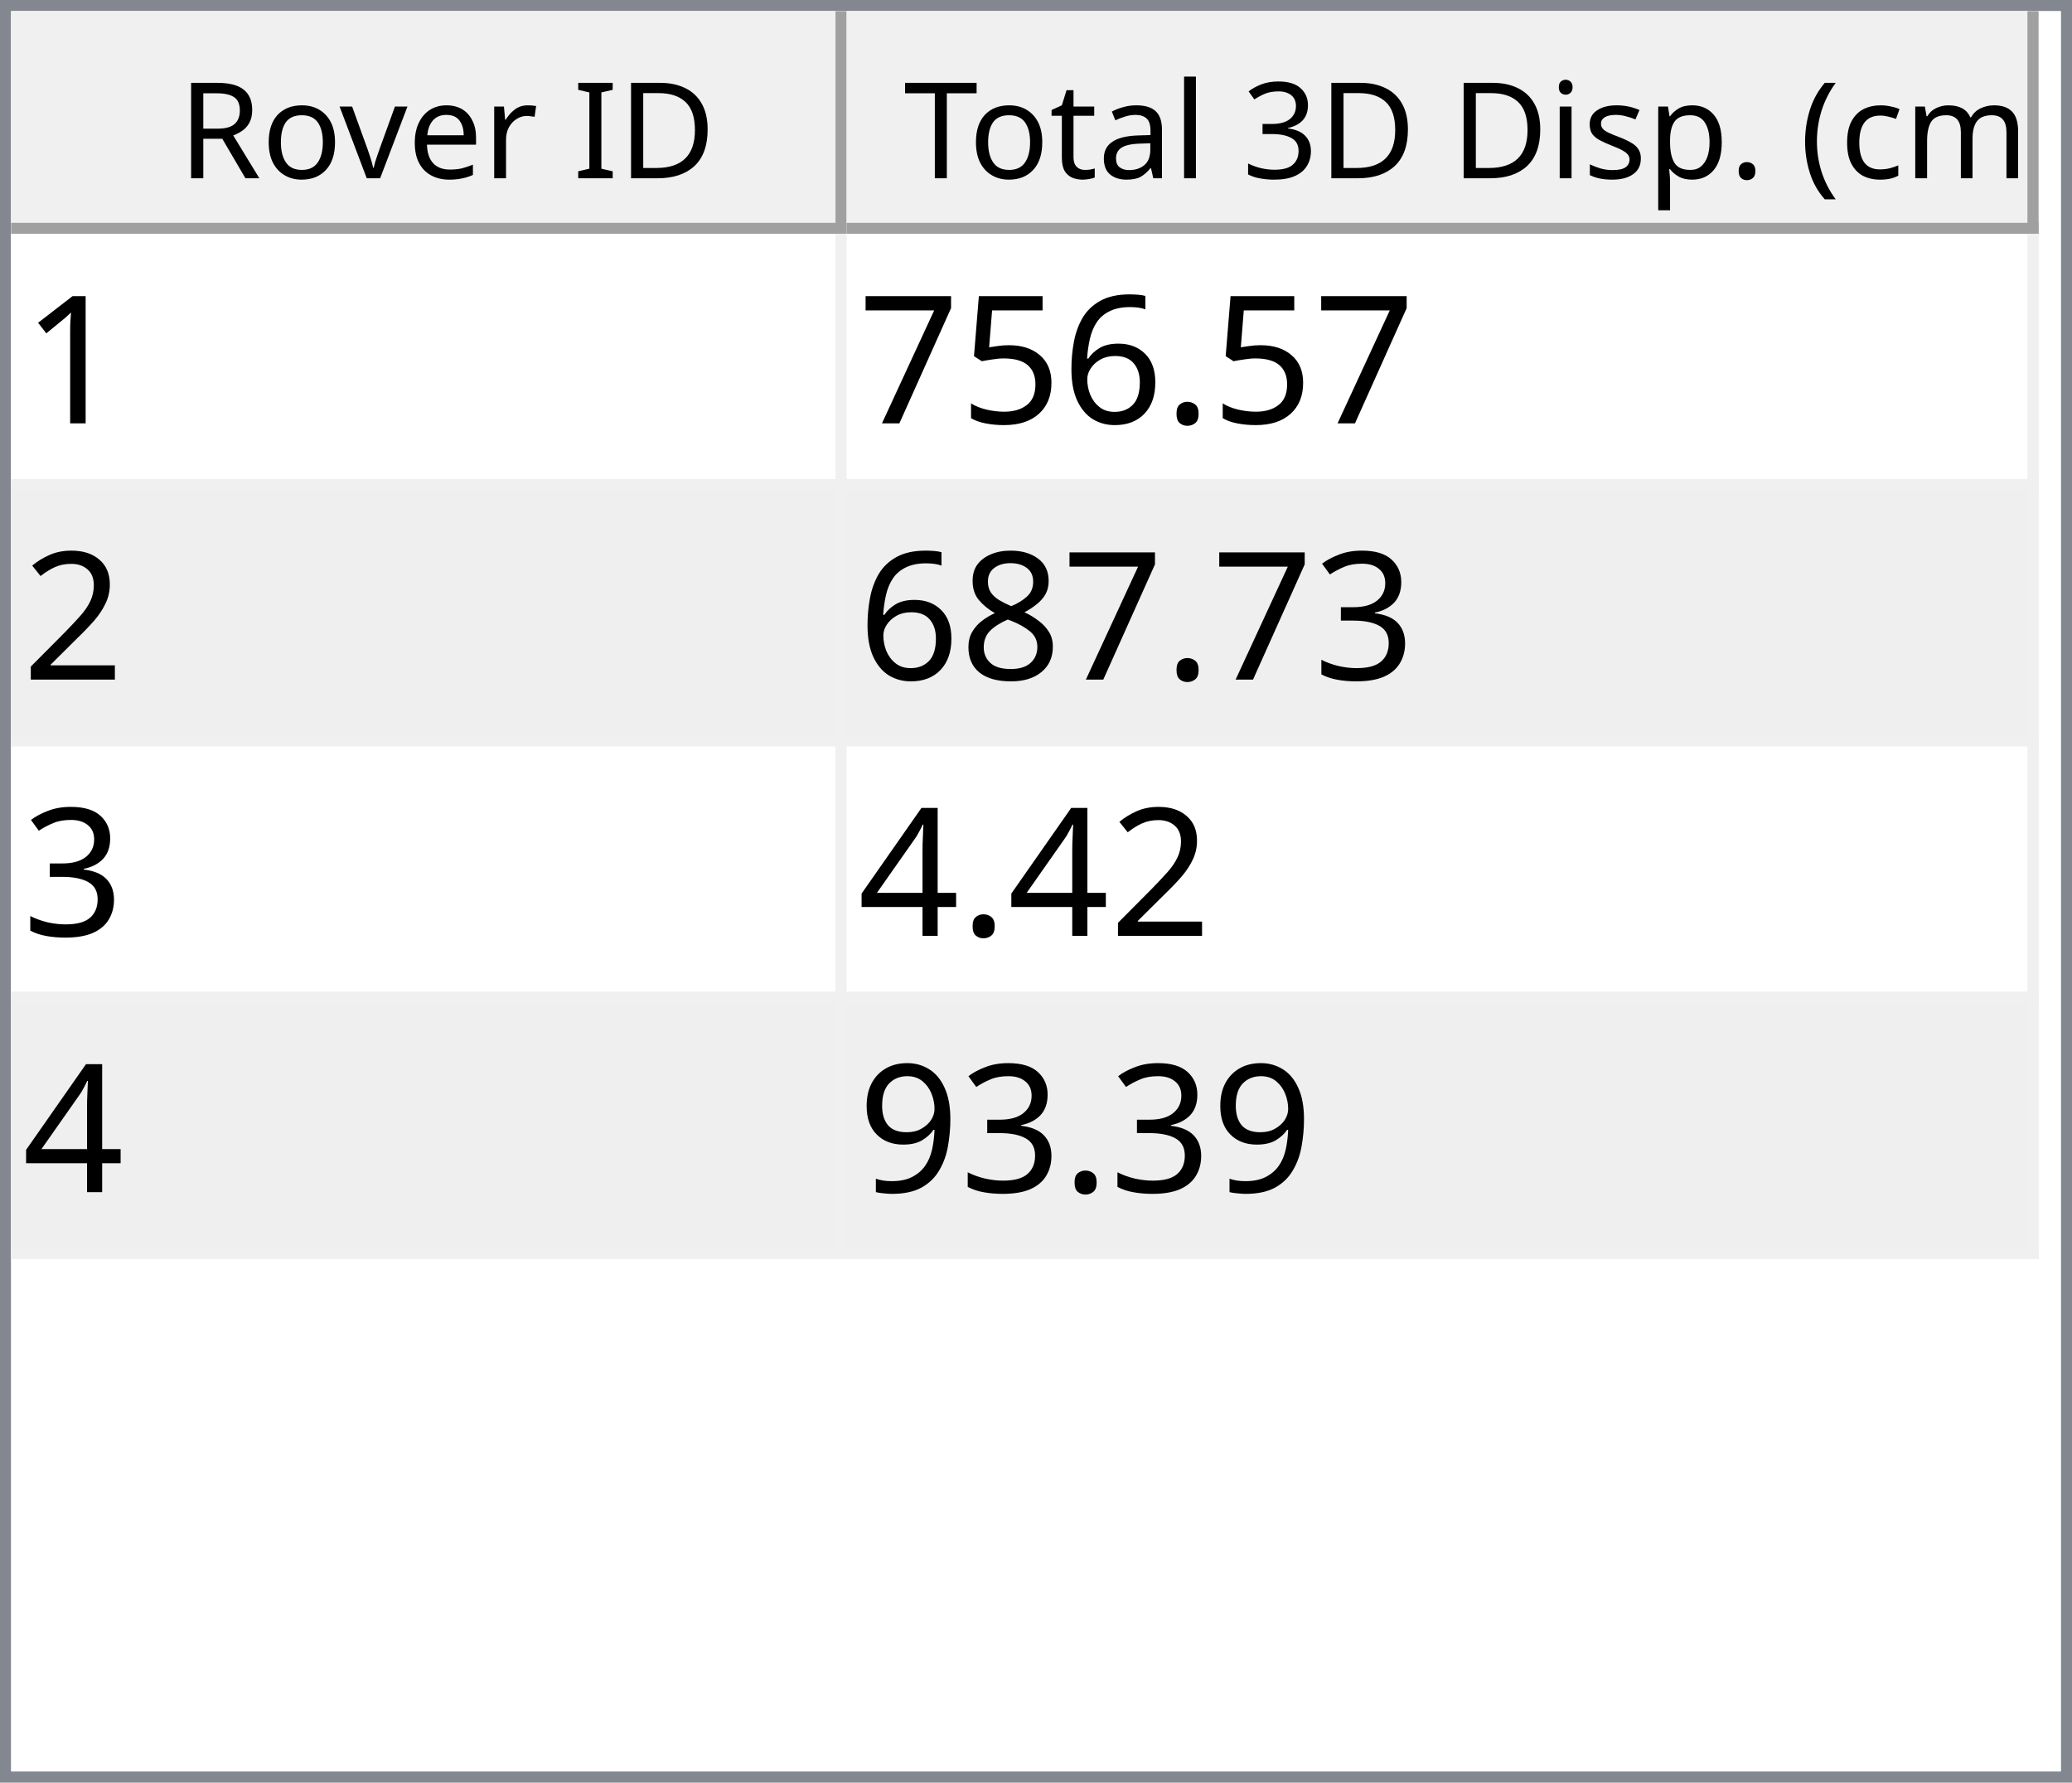
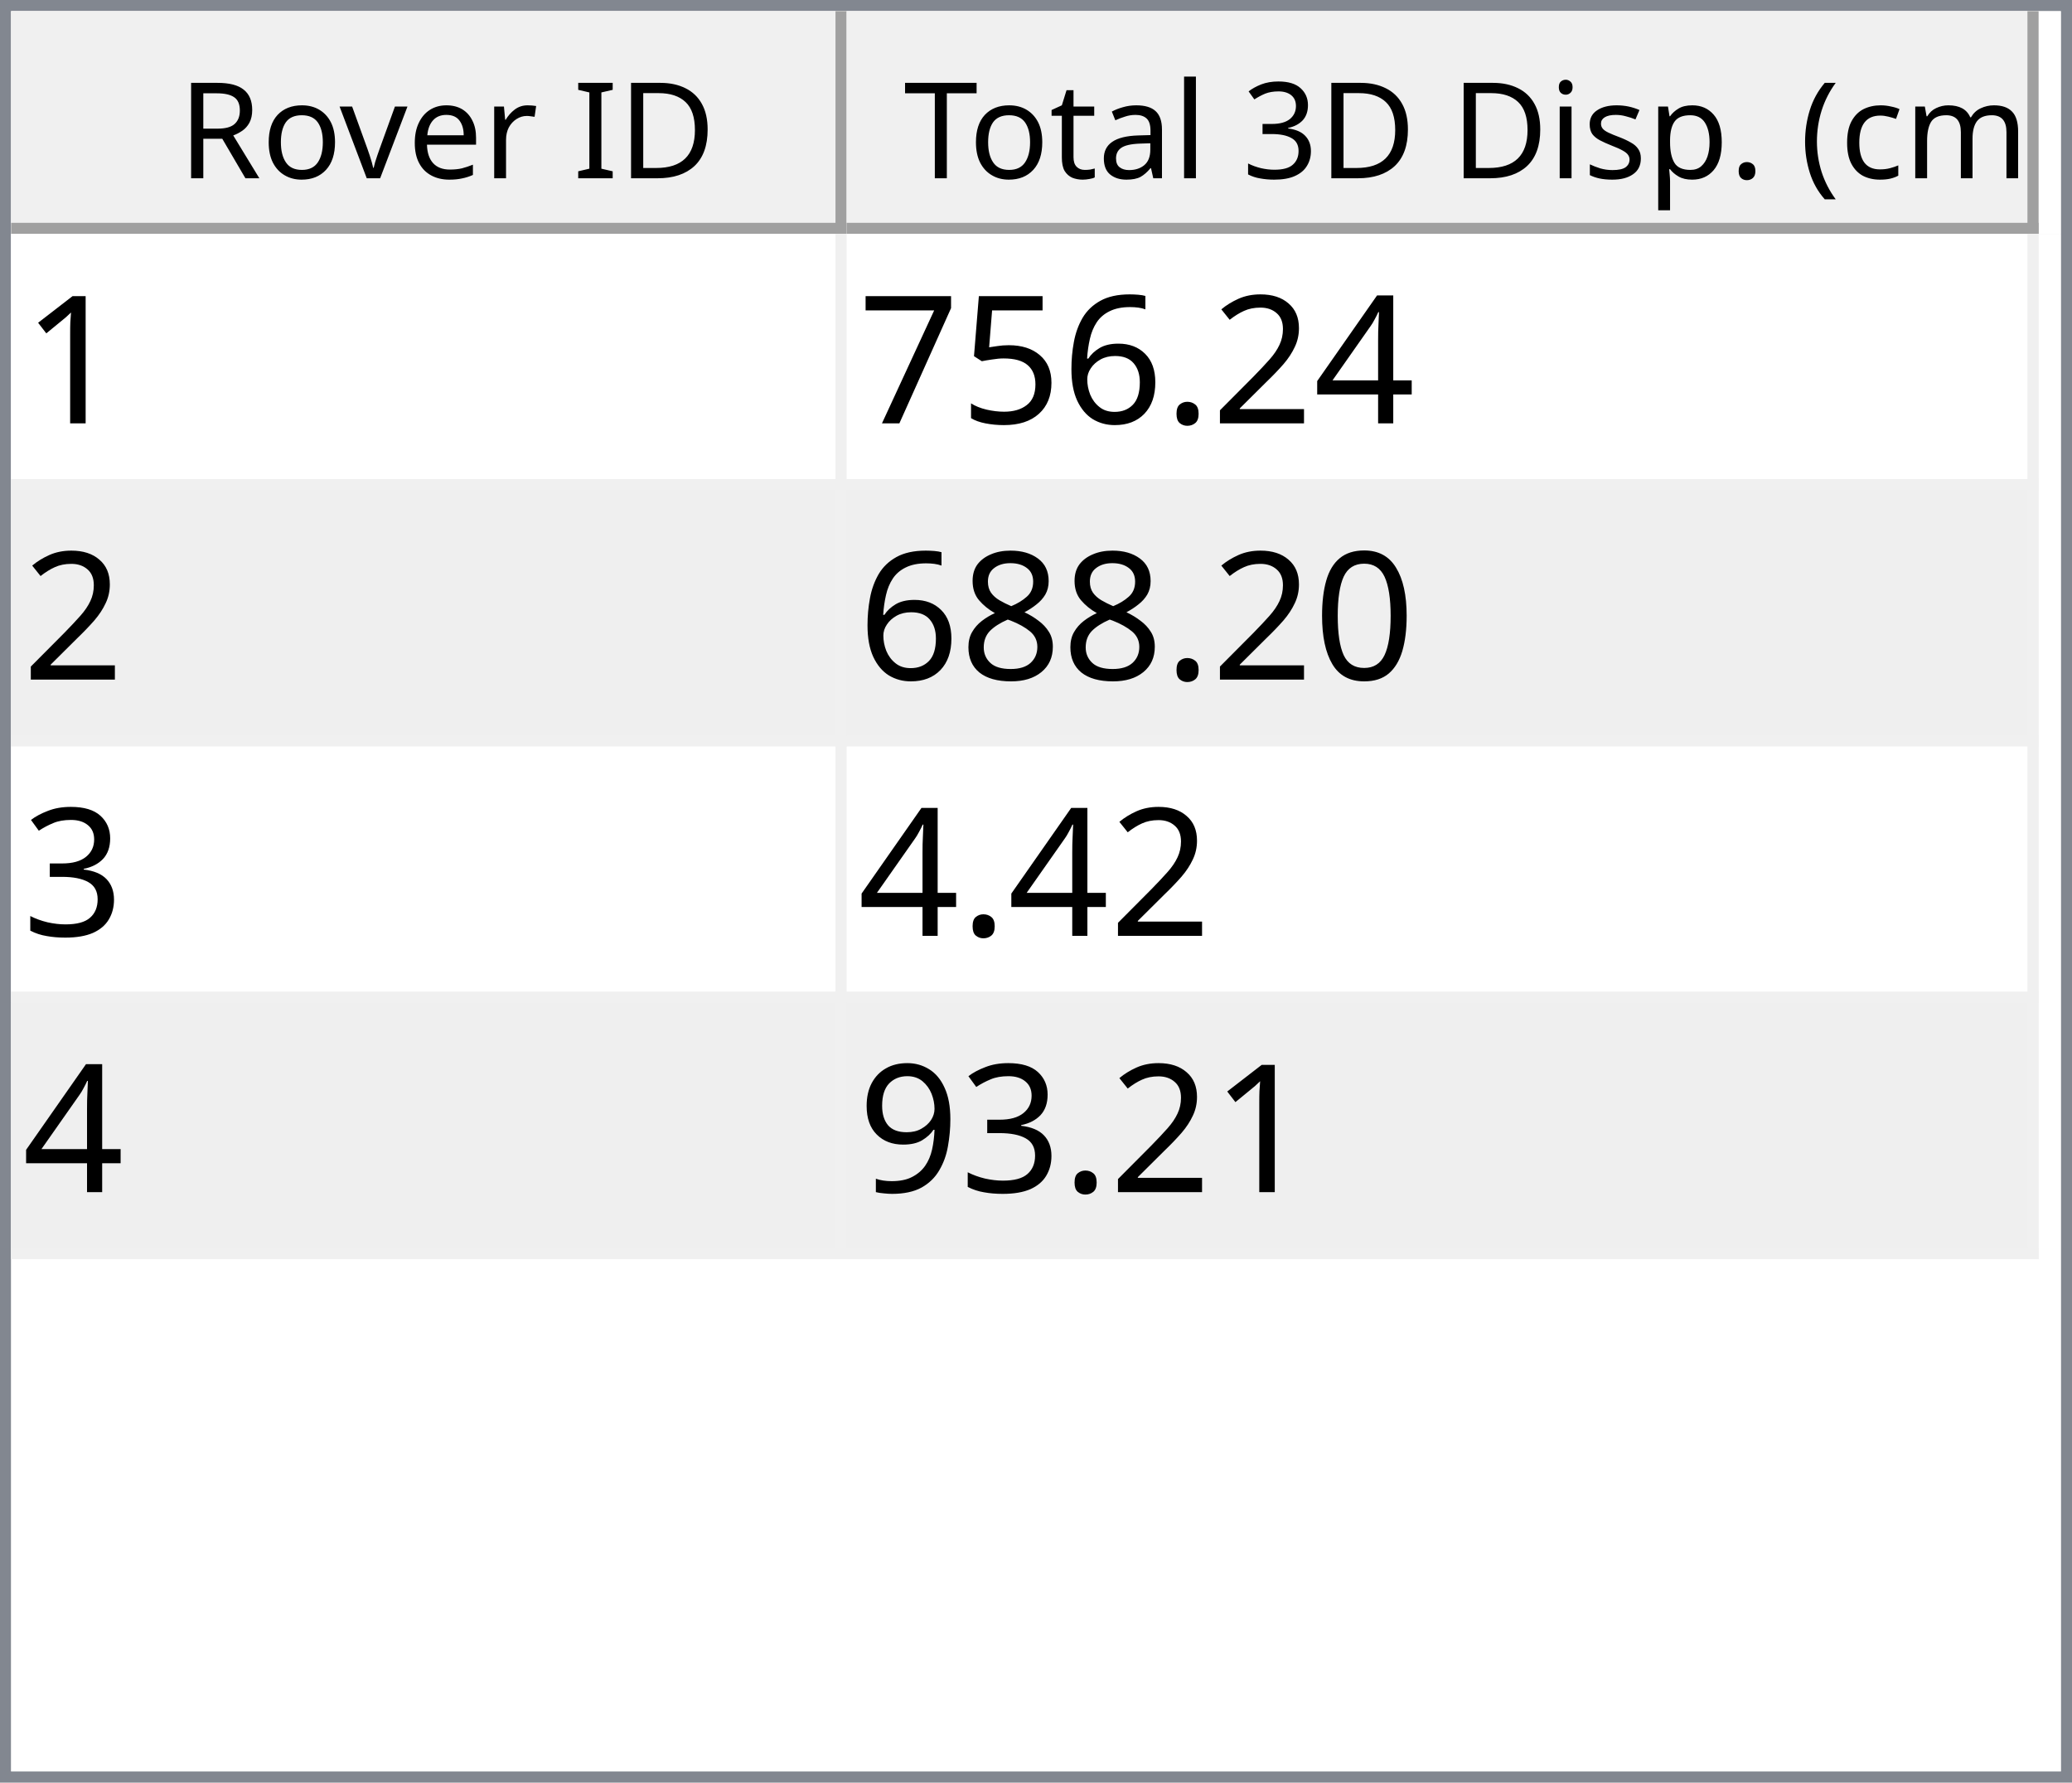
<svg xmlns="http://www.w3.org/2000/svg" style="fill-opacity:1; color-rendering:auto; color-interpolation:auto; text-rendering:auto; stroke:black; stroke-linecap:square; stroke-miterlimit:10; shape-rendering:auto; stroke-opacity:1; fill:black; stroke-dasharray:none; font-weight:normal; stroke-width:1; font-family:'Dialog'; font-style:normal; stroke-linejoin:miter; font-size:12px; stroke-dashoffset:0; image-rendering:auto;" width="186" height="160">
  <defs id="genericDefs" />
  <g>
    <defs id="defs1">
      <clipPath clipPathUnits="userSpaceOnUse" id="clipPath1">
        <path d="M0 0 L186 0 L186 160 L0 160 L0 0 Z" />
      </clipPath>
      <clipPath clipPathUnits="userSpaceOnUse" id="clipPath2">
        <path d="M0 0 L0 160 L186 160 L186 0 Z" />
      </clipPath>
      <clipPath clipPathUnits="userSpaceOnUse" id="clipPath3">
        <path d="M0 0 L0 20 L184 20 L184 0 Z" />
      </clipPath>
      <clipPath clipPathUnits="userSpaceOnUse" id="clipPath4">
        <path d="M0 0 L0 20 L75 20 L75 0 Z" />
      </clipPath>
      <clipPath clipPathUnits="userSpaceOnUse" id="clipPath5">
        <path d="M1 1 L1 19 L74 19 L74 1 Z" />
      </clipPath>
      <clipPath clipPathUnits="userSpaceOnUse" id="clipPath6">
        <path d="M0 0 L0 18 L73 18 L73 0 Z" />
      </clipPath>
      <clipPath clipPathUnits="userSpaceOnUse" id="clipPath7">
        <path d="M-0.5 -0.5 L-0.5 19.5 L74.5 19.5 L74.5 -0.5 Z" />
      </clipPath>
      <clipPath clipPathUnits="userSpaceOnUse" id="clipPath8">
        <path d="M0 0 L0 20 L107 20 L107 0 Z" />
      </clipPath>
      <clipPath clipPathUnits="userSpaceOnUse" id="clipPath9">
        <path d="M1 1 L1 19 L106 19 L106 1 Z" />
      </clipPath>
      <clipPath clipPathUnits="userSpaceOnUse" id="clipPath10">
        <path d="M0 0 L0 18 L105 18 L105 0 Z" />
      </clipPath>
      <clipPath clipPathUnits="userSpaceOnUse" id="clipPath11">
        <path d="M-0.5 -0.5 L-0.5 19.5 L106.5 19.5 L106.5 -0.5 Z" />
      </clipPath>
      <clipPath clipPathUnits="userSpaceOnUse" id="clipPath12">
        <path d="M0 0 L0 138 L184 138 L184 0 Z" />
      </clipPath>
      <clipPath clipPathUnits="userSpaceOnUse" id="clipPath13">
        <path d="M0 0 L0 92 L182 92 L182 0 Z" />
      </clipPath>
      <clipPath clipPathUnits="userSpaceOnUse" id="clipPath14">
        <path d="M-0.5 -0.5 L-0.5 91.5 L181.5 91.5 L181.5 -0.5 Z" />
      </clipPath>
      <clipPath clipPathUnits="userSpaceOnUse" id="clipPath15">
        <path d="M0 0 L0 22 L74 22 L74 0 Z" />
      </clipPath>
      <clipPath clipPathUnits="userSpaceOnUse" id="clipPath16">
        <path d="M0 0 L0 22 L106 22 L106 0 Z" />
      </clipPath>
      <font horiz-adv-x="64.551" id="font1">
        <font-face ascent="107.91" descent="25.098" units-per-em="100" style="font-style:normal; font-family:Segoe UI; font-weight:normal;" />
        <missing-glyph horiz-adv-x="64.551" d="M8.109 0 L8.109 68.266 L56.453 68.266 L56.453 0 L8.109 0 ZM15.328 7.234 L49.219 7.234 L49.219 61.031 L15.328 61.031 L15.328 7.234 Z" />
        <glyph unicode="D" horiz-adv-x="70.117" d="M9.188 0 L9.188 70.016 L28.516 70.016 Q65.531 70.016 65.531 35.891 Q65.531 19.672 55.25 9.836 Q44.969 0 27.734 0 L9.188 0 ZM17.391 62.594 L17.391 7.422 L27.828 7.422 Q41.609 7.422 49.273 14.797 Q56.938 22.172 56.938 35.688 Q56.938 62.594 28.328 62.594 L17.391 62.594 Z" />
        <glyph unicode="I" horiz-adv-x="26.611" d="M17.391 0 L9.188 0 L9.188 70.016 L17.391 70.016 L17.391 0 Z" />
        <glyph unicode=" " horiz-adv-x="27.393" d="" />
        <glyph unicode="r" horiz-adv-x="34.766" d="M34.188 41.891 Q32.078 43.5 28.125 43.5 Q23 43.5 19.555 38.672 Q16.109 33.844 16.109 25.484 L16.109 0 L8.109 0 L8.109 50 L16.109 50 L16.109 39.703 L16.312 39.703 Q18.016 44.969 21.531 47.922 Q25.047 50.875 29.391 50.875 Q32.516 50.875 34.188 50.203 L34.188 41.891 Z" />
        <glyph unicode="e" horiz-adv-x="52.295" d="M48.297 23 L12.984 23 Q13.188 14.656 17.484 10.109 Q21.781 5.562 29.297 5.562 Q37.75 5.562 44.828 11.141 L44.828 3.609 Q38.234 -1.172 27.391 -1.172 Q16.797 -1.172 10.742 5.641 Q4.688 12.453 4.688 24.812 Q4.688 36.469 11.305 43.82 Q17.922 51.172 27.734 51.172 Q37.547 51.172 42.922 44.828 Q48.297 38.484 48.297 27.203 L48.297 23 ZM40.094 29.781 Q40.047 36.719 36.75 40.578 Q33.453 44.438 27.594 44.438 Q21.922 44.438 17.969 40.383 Q14.016 36.328 13.094 29.781 L40.094 29.781 Z" />
        <glyph unicode="v" horiz-adv-x="47.9" d="M47.406 50 L27.484 0 L19.625 0 L0.688 50 L9.469 50 L22.172 13.672 Q23.578 9.672 23.922 6.688 L24.125 6.688 Q24.609 10.453 25.688 13.484 L38.969 50 L47.406 50 Z" />
        <glyph unicode="o" horiz-adv-x="58.594" d="M29 -1.172 Q17.922 -1.172 11.305 5.836 Q4.688 12.844 4.688 24.422 Q4.688 37.016 11.57 44.094 Q18.453 51.172 30.172 51.172 Q41.359 51.172 47.633 44.289 Q53.906 37.406 53.906 25.203 Q53.906 13.234 47.141 6.031 Q40.375 -1.172 29 -1.172 ZM29.594 44.438 Q21.875 44.438 17.383 39.188 Q12.891 33.938 12.891 24.703 Q12.891 15.828 17.43 10.695 Q21.969 5.562 29.594 5.562 Q37.359 5.562 41.531 10.594 Q45.703 15.625 45.703 24.906 Q45.703 34.281 41.531 39.359 Q37.359 44.438 29.594 44.438 Z" />
        <glyph unicode="R" horiz-adv-x="59.814" d="M59.375 0 L49.609 0 L37.891 19.625 Q36.281 22.359 34.766 24.289 Q33.25 26.219 31.664 27.438 Q30.078 28.656 28.25 29.219 Q26.422 29.781 24.125 29.781 L17.391 29.781 L17.391 0 L9.188 0 L9.188 70.016 L30.078 70.016 Q34.672 70.016 38.555 68.867 Q42.438 67.719 45.289 65.375 Q48.141 63.031 49.758 59.547 Q51.375 56.062 51.375 51.375 Q51.375 47.703 50.273 44.656 Q49.172 41.609 47.148 39.211 Q45.125 36.812 42.266 35.133 Q39.406 33.453 35.844 32.516 L35.844 32.328 Q37.594 31.547 38.891 30.547 Q40.188 29.547 41.359 28.18 Q42.531 26.812 43.68 25.078 Q44.828 23.344 46.234 21.047 L59.375 0 ZM17.391 62.594 L17.391 37.203 L28.516 37.203 Q31.594 37.203 34.203 38.133 Q36.812 39.062 38.719 40.797 Q40.625 42.531 41.703 45.047 Q42.781 47.562 42.781 50.688 Q42.781 56.297 39.141 59.445 Q35.5 62.594 28.609 62.594 L17.391 62.594 Z" />
        <glyph unicode=")" horiz-adv-x="30.176" d="M8.297 -15.922 L1.172 -15.922 Q16.406 2.344 16.406 26.812 Q16.406 51.469 1.078 70.016 L8.297 70.016 Q23.531 52.156 23.531 26.703 Q23.531 1.375 8.297 -15.922 Z" />
        <glyph unicode="m" horiz-adv-x="86.133" d="M79.109 0 L71.094 0 L71.094 28.719 Q71.094 37.016 68.531 40.727 Q65.969 44.438 59.906 44.438 Q54.781 44.438 51.195 39.75 Q47.609 35.062 47.609 28.516 L47.609 0 L39.594 0 L39.594 29.688 Q39.594 44.438 28.219 44.438 Q22.953 44.438 19.531 40.016 Q16.109 35.594 16.109 28.516 L16.109 0 L8.109 0 L8.109 50 L16.109 50 L16.109 42.094 L16.312 42.094 Q21.625 51.172 31.844 51.172 Q36.969 51.172 40.773 48.312 Q44.578 45.453 46 40.828 Q51.562 51.172 62.594 51.172 Q79.109 51.172 79.109 30.812 L79.109 0 Z" />
        <glyph unicode="c" horiz-adv-x="46.191" d="M42.188 2.297 Q36.422 -1.172 28.516 -1.172 Q17.828 -1.172 11.258 5.789 Q4.688 12.75 4.688 23.828 Q4.688 36.188 11.766 43.68 Q18.844 51.172 30.672 51.172 Q37.25 51.172 42.281 48.734 L42.281 40.531 Q36.719 44.438 30.375 44.438 Q22.703 44.438 17.797 38.945 Q12.891 33.453 12.891 24.516 Q12.891 15.719 17.508 10.641 Q22.125 5.562 29.891 5.562 Q36.422 5.562 42.188 9.906 L42.188 2.297 Z" />
        <glyph unicode="(" horiz-adv-x="30.176" d="M29.109 -15.922 L21.969 -15.922 Q6.844 1.375 6.844 26.703 Q6.844 52.156 21.969 70.016 L29.203 70.016 Q13.875 51.469 13.875 26.812 Q13.875 2.344 29.109 -15.922 Z" />
        <glyph unicode="." horiz-adv-x="21.68" d="M10.891 -1.078 Q8.641 -1.078 7.055 0.539 Q5.469 2.156 5.469 4.391 Q5.469 6.641 7.055 8.273 Q8.641 9.906 10.891 9.906 Q13.188 9.906 14.797 8.273 Q16.406 6.641 16.406 4.391 Q16.406 2.156 14.797 0.539 Q13.188 -1.078 10.891 -1.078 Z" />
        <glyph unicode="p" horiz-adv-x="58.789" d="M16.312 7.234 L16.109 7.234 L16.109 -23 L8.109 -23 L8.109 50 L16.109 50 L16.109 41.219 L16.312 41.219 Q22.219 51.172 33.594 51.172 Q43.266 51.172 48.688 44.461 Q54.109 37.75 54.109 26.469 Q54.109 13.922 48 6.375 Q41.891 -1.172 31.297 -1.172 Q21.578 -1.172 16.312 7.234 ZM16.109 27.391 L16.109 20.406 Q16.109 14.203 20.141 9.883 Q24.172 5.562 30.375 5.562 Q37.641 5.562 41.773 11.133 Q45.906 16.703 45.906 26.609 Q45.906 34.969 42.047 39.703 Q38.188 44.438 31.594 44.438 Q24.609 44.438 20.359 39.578 Q16.109 34.719 16.109 27.391 Z" />
        <glyph unicode="s" horiz-adv-x="42.432" d="M5.078 1.812 L5.078 10.406 Q11.625 5.562 19.484 5.562 Q30.031 5.562 30.031 12.594 Q30.031 14.594 29.125 15.992 Q28.219 17.391 26.68 18.461 Q25.141 19.531 23.07 20.383 Q21 21.234 18.609 22.172 Q15.281 23.484 12.766 24.828 Q10.25 26.172 8.57 27.859 Q6.891 29.547 6.031 31.695 Q5.172 33.844 5.172 36.719 Q5.172 40.234 6.789 42.945 Q8.406 45.656 11.086 47.484 Q13.766 49.312 17.211 50.242 Q20.656 51.172 24.312 51.172 Q30.812 51.172 35.938 48.922 L35.938 40.828 Q30.422 44.438 23.25 44.438 Q21 44.438 19.195 43.922 Q17.391 43.406 16.094 42.477 Q14.797 41.547 14.086 40.258 Q13.375 38.969 13.375 37.406 Q13.375 35.453 14.086 34.133 Q14.797 32.812 16.164 31.789 Q17.531 30.766 19.484 29.938 Q21.438 29.109 23.922 28.125 Q27.25 26.859 29.883 25.516 Q32.516 24.172 34.375 22.484 Q36.234 20.797 37.234 18.602 Q38.234 16.406 38.234 13.375 Q38.234 9.672 36.602 6.938 Q34.969 4.203 32.234 2.398 Q29.5 0.594 25.93 -0.289 Q22.359 -1.172 18.453 -1.172 Q10.75 -1.172 5.078 1.812 Z" />
        <glyph unicode="i" horiz-adv-x="24.219" d="M12.203 62.703 Q10.062 62.703 8.547 64.164 Q7.031 65.625 7.031 67.875 Q7.031 70.125 8.547 71.609 Q10.062 73.094 12.203 73.094 Q14.406 73.094 15.945 71.609 Q17.484 70.125 17.484 67.875 Q17.484 65.719 15.945 64.211 Q14.406 62.703 12.203 62.703 ZM16.109 0 L8.109 0 L8.109 50 L16.109 50 L16.109 0 Z" />
        <glyph unicode="3" horiz-adv-x="53.906" d="M46.531 19.828 Q46.531 15.094 44.75 11.211 Q42.969 7.328 39.719 4.57 Q36.469 1.812 31.93 0.297 Q27.391 -1.219 21.922 -1.219 Q11.922 -1.219 6 2.594 L6 11.188 Q13.094 5.609 22.219 5.609 Q25.875 5.609 28.828 6.539 Q31.781 7.469 33.906 9.227 Q36.031 10.984 37.18 13.477 Q38.328 15.969 38.328 19.094 Q38.328 32.812 18.797 32.812 L12.984 32.812 L12.984 39.594 L18.5 39.594 Q35.797 39.594 35.797 52.484 Q35.797 64.406 22.609 64.406 Q15.188 64.406 8.688 59.422 L8.688 67.188 Q15.375 71.188 24.609 71.188 Q29 71.188 32.57 69.969 Q36.141 68.75 38.68 66.555 Q41.219 64.359 42.609 61.281 Q44 58.203 44 54.5 Q44 40.672 30.031 36.719 L30.031 36.531 Q33.594 36.141 36.625 34.797 Q39.656 33.453 41.852 31.305 Q44.047 29.156 45.289 26.25 Q46.531 23.344 46.531 19.828 Z" />
        <glyph unicode="l" horiz-adv-x="24.219" d="M16.109 0 L8.109 0 L8.109 74.031 L16.109 74.031 L16.109 0 Z" />
        <glyph unicode="a" horiz-adv-x="50.879" d="M43.891 0 L35.891 0 L35.891 7.812 L35.688 7.812 Q30.469 -1.172 20.312 -1.172 Q12.844 -1.172 8.617 2.781 Q4.391 6.734 4.391 13.281 Q4.391 27.297 20.906 29.594 L35.891 31.688 Q35.891 44.438 25.594 44.438 Q16.547 44.438 9.281 38.281 L9.281 46.484 Q16.656 51.172 26.266 51.172 Q43.891 51.172 43.891 32.516 L43.891 0 ZM35.891 25.297 L23.828 23.641 Q18.266 22.859 15.43 20.875 Q12.594 18.891 12.594 13.875 Q12.594 10.203 15.211 7.883 Q17.828 5.562 22.172 5.562 Q28.125 5.562 32.008 9.742 Q35.891 13.922 35.891 20.312 L35.891 25.297 Z" />
        <glyph unicode="t" horiz-adv-x="33.887" d="M31.297 0.484 Q28.469 -1.078 23.828 -1.078 Q10.688 -1.078 10.688 13.578 L10.688 43.172 L2.094 43.172 L2.094 50 L10.688 50 L10.688 62.203 L18.703 64.797 L18.703 50 L31.297 50 L31.297 43.172 L18.703 43.172 L18.703 14.984 Q18.703 9.969 20.414 7.82 Q22.125 5.672 26.078 5.672 Q29.109 5.672 31.297 7.328 L31.297 0.484 Z" />
        <glyph unicode="T" horiz-adv-x="52.393" d="M50.594 62.594 L30.375 62.594 L30.375 0 L22.172 0 L22.172 62.594 L2 62.594 L2 70.016 L50.594 70.016 L50.594 62.594 Z" />
      </font>
      <font horiz-adv-x="75.0" id="font2">
        <font-face ascent="100.537" descent="21.973" units-per-em="100" style="font-style:normal; font-family:sans-serif; font-weight:normal;" />
        <missing-glyph horiz-adv-x="75.0" d="M12.5 0 L12.5 62.5 L62.5 62.5 L62.5 0 L12.5 0 ZM14.062 1.562 L60.938 1.562 L60.938 60.938 L14.062 60.938 L14.062 1.562 Z" />
        <glyph unicode="1" horiz-adv-x="55.615" d="M37.25 0 L28.469 0 L28.469 56 Q25.297 52.984 20.141 49.953 Q14.984 46.922 10.891 45.406 L10.891 53.906 Q18.266 57.375 23.781 62.305 Q29.297 67.234 31.594 71.875 L37.25 71.875 L37.25 0 Z" />
+         <glyph unicode="4" horiz-adv-x="55.615" d="M32.328 0 L32.328 17.141 L1.266 17.141 L1.266 25.203 L33.938 71.578 L41.109 71.578 L41.109 25.203 L50.781 25.203 L50.781 17.141 L41.109 17.141 L41.109 0 L32.328 0 ZM32.328 25.203 L32.328 57.469 L9.906 25.203 L32.328 25.203 Z" />
+         <glyph unicode="2" horiz-adv-x="55.615" d="M50.344 8.453 L50.344 0 L3.031 0 Q2.938 3.172 4.047 6.109 Q5.859 10.938 9.836 15.625 Q13.812 20.312 21.344 26.469 Q33.016 36.031 37.117 41.625 Q41.219 47.219 41.219 52.203 Q41.219 57.422 37.477 61.008 Q33.734 64.594 27.734 64.594 Q21.391 64.594 17.578 60.789 Q13.766 56.984 13.719 50.25 L4.688 51.172 Q5.609 61.281 11.664 66.578 Q17.719 71.875 27.938 71.875 Q38.234 71.875 44.242 66.164 Q50.25 60.453 50.25 52 Q50.25 47.703 48.492 43.555 Q46.734 39.406 42.656 34.812 Q38.578 30.219 29.109 22.219 Q21.188 15.578 18.945 13.211 Q16.703 10.844 15.234 8.453 L50.344 8.453 Z" />
        <glyph unicode="." horiz-adv-x="27.783" d="M9.078 0 L9.078 10.016 L19.094 10.016 L19.094 0 L9.078 0 Z" />
        <glyph unicode="6" horiz-adv-x="55.615" d="M49.75 54.047 L41.016 53.375 Q39.844 58.547 37.703 60.891 Q34.125 64.656 28.906 64.656 Q24.703 64.656 21.531 62.312 Q17.391 59.281 14.992 53.469 Q12.594 47.656 12.5 36.922 Q15.672 41.75 20.266 44.094 Q24.859 46.438 29.891 46.438 Q38.672 46.438 44.852 39.969 Q51.031 33.5 51.031 23.25 Q51.031 16.5 48.125 10.719 Q45.219 4.938 40.141 1.859 Q35.062 -1.219 28.609 -1.219 Q17.625 -1.219 10.695 6.859 Q3.766 14.938 3.766 33.5 Q3.766 54.25 11.422 63.672 Q18.109 71.875 29.438 71.875 Q37.891 71.875 43.289 67.141 Q48.688 62.406 49.75 54.047 ZM13.875 23.188 Q13.875 18.656 15.797 14.508 Q17.719 10.359 21.188 8.18 Q24.656 6 28.469 6 Q34.031 6 38.039 10.492 Q42.047 14.984 42.047 22.703 Q42.047 30.125 38.086 34.398 Q34.125 38.672 28.125 38.672 Q22.172 38.672 18.023 34.398 Q13.875 30.125 13.875 23.188 Z" />
        <glyph unicode="5" horiz-adv-x="55.615" d="M4.156 18.75 L13.375 19.531 Q14.406 12.797 18.141 9.398 Q21.875 6 27.156 6 Q33.5 6 37.891 10.789 Q42.281 15.578 42.281 23.484 Q42.281 31 38.062 35.352 Q33.844 39.703 27 39.703 Q22.75 39.703 19.336 37.773 Q15.922 35.844 13.969 32.766 L5.719 33.844 L12.641 70.609 L48.25 70.609 L48.25 62.203 L19.672 62.203 L15.828 42.969 Q22.266 47.469 29.344 47.469 Q38.719 47.469 45.164 40.969 Q51.609 34.469 51.609 24.266 Q51.609 14.547 45.953 7.469 Q39.062 -1.219 27.156 -1.219 Q17.391 -1.219 11.211 4.25 Q5.031 9.719 4.156 18.75 Z" />
        <glyph unicode="7" horiz-adv-x="55.615" d="M4.734 62.203 L4.734 70.656 L51.078 70.656 L51.078 63.812 Q44.234 56.547 37.523 44.484 Q30.812 32.422 27.156 19.672 Q24.516 10.688 23.781 0 L14.75 0 Q14.891 8.453 18.062 20.414 Q21.234 32.375 27.172 43.484 Q33.109 54.594 39.797 62.203 L4.734 62.203 Z" />
-         <glyph unicode="2" horiz-adv-x="55.615" d="M50.344 8.453 L50.344 0 L3.031 0 Q2.938 3.172 4.047 6.109 Q5.859 10.938 9.836 15.625 Q13.812 20.312 21.344 26.469 Q33.016 36.031 37.117 41.625 Q41.219 47.219 41.219 52.203 Q41.219 57.422 37.477 61.008 Q33.734 64.594 27.734 64.594 Q21.391 64.594 17.578 60.789 Q13.766 56.984 13.719 50.25 L4.688 51.172 Q5.609 61.281 11.664 66.578 Q17.719 71.875 27.938 71.875 Q38.234 71.875 44.242 66.164 Q50.25 60.453 50.25 52 Q50.25 47.703 48.492 43.555 Q46.734 39.406 42.656 34.812 Q38.578 30.219 29.109 22.219 Q21.188 15.578 18.945 13.211 Q16.703 10.844 15.234 8.453 L50.344 8.453 Z" />
+         <glyph unicode="0" horiz-adv-x="55.615" d="M4.156 35.297 Q4.156 48 6.766 55.742 Q9.375 63.484 14.523 67.68 Q19.672 71.875 27.484 71.875 Q33.25 71.875 37.594 69.555 Q41.938 67.234 44.773 62.867 Q47.609 58.5 49.219 52.227 Q50.828 45.953 50.828 35.297 Q50.828 22.703 48.242 14.969 Q45.656 7.234 40.508 3.008 Q35.359 -1.219 27.484 -1.219 Q17.141 -1.219 11.234 6.203 Q4.156 15.141 4.156 35.297 ZM13.188 35.297 Q13.188 17.672 17.312 11.836 Q21.438 6 27.484 6 Q33.547 6 37.672 11.859 Q41.797 17.719 41.797 35.297 Q41.797 52.984 37.672 58.789 Q33.547 64.594 27.391 64.594 Q21.344 64.594 17.719 59.469 Q13.188 52.938 13.188 35.297 Z" />
+         <glyph unicode="8" horiz-adv-x="55.615" d="M17.672 38.812 Q12.203 40.828 9.57 44.539 Q6.938 48.25 6.938 53.422 Q6.938 61.234 12.555 66.555 Q18.172 71.875 27.484 71.875 Q36.859 71.875 42.578 66.43 Q48.297 60.984 48.297 53.172 Q48.297 48.188 45.68 44.508 Q43.062 40.828 37.75 38.812 Q44.344 36.672 47.781 31.883 Q51.219 27.094 51.219 20.453 Q51.219 11.281 44.727 5.031 Q38.234 -1.219 27.641 -1.219 Q17.047 -1.219 10.547 5.055 Q4.047 11.328 4.047 20.703 Q4.047 27.688 7.594 32.398 Q11.141 37.109 17.672 38.812 ZM15.922 53.719 Q15.922 48.641 19.195 45.414 Q22.469 42.188 27.688 42.188 Q32.766 42.188 36.016 45.383 Q39.266 48.578 39.266 53.219 Q39.266 58.062 35.914 61.359 Q32.562 64.656 27.594 64.656 Q22.562 64.656 19.242 61.43 Q15.922 58.203 15.922 53.719 ZM13.094 20.656 Q13.094 16.891 14.875 13.375 Q16.656 9.859 20.172 7.93 Q23.688 6 27.734 6 Q34.031 6 38.133 10.055 Q42.234 14.109 42.234 20.359 Q42.234 26.703 38.016 30.859 Q33.797 35.016 27.438 35.016 Q21.234 35.016 17.164 30.914 Q13.094 26.812 13.094 20.656 Z" />
        <glyph unicode="3" horiz-adv-x="55.615" d="M4.203 18.891 L12.984 20.062 Q14.5 12.594 18.141 9.297 Q21.781 6 27 6 Q33.203 6 37.477 10.297 Q41.75 14.594 41.75 20.953 Q41.75 27 37.797 30.93 Q33.844 34.859 27.734 34.859 Q25.25 34.859 21.531 33.891 L22.516 41.609 Q23.391 41.5 23.922 41.5 Q29.547 41.5 34.039 44.43 Q38.531 47.359 38.531 53.469 Q38.531 58.297 35.258 61.477 Q31.984 64.656 26.812 64.656 Q21.688 64.656 18.266 61.43 Q14.844 58.203 13.875 51.766 L5.078 53.328 Q6.688 62.156 12.398 67.016 Q18.109 71.875 26.609 71.875 Q32.469 71.875 37.398 69.359 Q42.328 66.844 44.945 62.5 Q47.562 58.156 47.562 53.266 Q47.562 48.641 45.07 44.828 Q42.578 41.016 37.703 38.766 Q44.047 37.312 47.562 32.695 Q51.078 28.078 51.078 21.141 Q51.078 11.766 44.242 5.25 Q37.406 -1.266 26.953 -1.266 Q17.531 -1.266 11.305 4.352 Q5.078 9.969 4.203 18.891 Z" />
-         <glyph unicode="8" horiz-adv-x="55.615" d="M17.672 38.812 Q12.203 40.828 9.57 44.539 Q6.938 48.25 6.938 53.422 Q6.938 61.234 12.555 66.555 Q18.172 71.875 27.484 71.875 Q36.859 71.875 42.578 66.43 Q48.297 60.984 48.297 53.172 Q48.297 48.188 45.68 44.508 Q43.062 40.828 37.75 38.812 Q44.344 36.672 47.781 31.883 Q51.219 27.094 51.219 20.453 Q51.219 11.281 44.727 5.031 Q38.234 -1.219 27.641 -1.219 Q17.047 -1.219 10.547 5.055 Q4.047 11.328 4.047 20.703 Q4.047 27.688 7.594 32.398 Q11.141 37.109 17.672 38.812 ZM15.922 53.719 Q15.922 48.641 19.195 45.414 Q22.469 42.188 27.688 42.188 Q32.766 42.188 36.016 45.383 Q39.266 48.578 39.266 53.219 Q39.266 58.062 35.914 61.359 Q32.562 64.656 27.594 64.656 Q22.562 64.656 19.242 61.43 Q15.922 58.203 15.922 53.719 ZM13.094 20.656 Q13.094 16.891 14.875 13.375 Q16.656 9.859 20.172 7.93 Q23.688 6 27.734 6 Q34.031 6 38.133 10.055 Q42.234 14.109 42.234 20.359 Q42.234 26.703 38.016 30.859 Q33.797 35.016 27.438 35.016 Q21.234 35.016 17.164 30.914 Q13.094 26.812 13.094 20.656 Z" />
-         <glyph unicode="4" horiz-adv-x="55.615" d="M32.328 0 L32.328 17.141 L1.266 17.141 L1.266 25.203 L33.938 71.578 L41.109 71.578 L41.109 25.203 L50.781 25.203 L50.781 17.141 L41.109 17.141 L41.109 0 L32.328 0 ZM32.328 25.203 L32.328 57.469 L9.906 25.203 L32.328 25.203 Z" />
        <glyph unicode="9" horiz-adv-x="55.615" d="M5.469 16.547 L13.922 17.328 Q14.984 11.375 18.016 8.688 Q21.047 6 25.781 6 Q29.828 6 32.883 7.859 Q35.938 9.719 37.891 12.82 Q39.844 15.922 41.164 21.195 Q42.484 26.469 42.484 31.938 Q42.484 32.516 42.438 33.688 Q39.797 29.5 35.234 26.883 Q30.672 24.266 25.344 24.266 Q16.453 24.266 10.305 30.711 Q4.156 37.156 4.156 47.703 Q4.156 58.594 10.578 65.234 Q17 71.875 26.656 71.875 Q33.641 71.875 39.43 68.117 Q45.219 64.359 48.219 57.398 Q51.219 50.438 51.219 37.25 Q51.219 23.531 48.242 15.406 Q45.266 7.281 39.383 3.031 Q33.5 -1.219 25.594 -1.219 Q17.188 -1.219 11.867 3.445 Q6.547 8.109 5.469 16.547 ZM41.453 48.141 Q41.453 55.719 37.43 60.156 Q33.406 64.594 27.734 64.594 Q21.875 64.594 17.531 59.812 Q13.188 55.031 13.188 47.406 Q13.188 40.578 17.312 36.305 Q21.438 32.031 27.484 32.031 Q33.594 32.031 37.523 36.305 Q41.453 40.578 41.453 48.141 Z" />
      </font>
    </defs>
    <g style="fill:white; stroke:white;">
      <rect x="0" y="0" width="186" style="clip-path:url(#clipPath1); stroke:none;" height="160" />
    </g>
    <g style="fill:white; text-rendering:optimizeSpeed; color-rendering:optimizeSpeed; image-rendering:optimizeSpeed; shape-rendering:crispEdges; stroke:white; color-interpolation:sRGB;">
      <rect x="0" width="186" height="160" y="0" style="stroke:none;" />
      <path style="stroke:none;" d="M0 160 L186 160 L186 0 L0 0 Z" />
    </g>
    <g style="fill:rgb(240,240,240); font-family:'Segoe UI'; stroke:rgb(240,240,240);">
      <rect x="0" y="0" width="186" style="clip-path:url(#clipPath2); stroke:none;" height="160" />
    </g>
    <g style="fill:rgb(130,135,144); font-family:'Segoe UI'; stroke:rgb(130,135,144);">
      <path d="M0 0 L186 0 L186 160 L0 160 L0 0 ZM1 1 L185 1 L185 159 L1 159 L1 1 Z" style="fill-rule:evenodd; clip-path:url(#clipPath2); stroke:none;" />
    </g>
    <g style="fill:white; font-family:'Segoe UI'; stroke:white;" transform="translate(1,1)">
      <rect x="0" y="0" width="184" style="clip-path:url(#clipPath3); stroke:none;" height="20" />
    </g>
    <g style="fill:rgb(240,240,240); font-family:'Segoe UI'; stroke:rgb(240,240,240);" transform="translate(1,1)">
      <rect x="0" y="0" width="75" style="clip-path:url(#clipPath4); stroke:none;" height="20" />
    </g>
    <g style="font-family:'Segoe UI';" transform="translate(2,2)">
      <text x="14" xml:space="preserve" y="14" style="clip-path:url(#clipPath6); stroke:none;">Rover ID</text>
    </g>
    <g style="fill:rgb(160,160,160); font-family:'Segoe UI'; stroke:rgb(160,160,160); stroke-linejoin:bevel;" transform="translate(1.5,1.5)">
      <line x1="74" x2="74" y1="0" style="fill:none; clip-path:url(#clipPath7);" y2="19" />
    </g>
    <g style="fill:rgb(160,160,160); font-family:'Segoe UI'; stroke:rgb(160,160,160); stroke-linejoin:bevel;" transform="matrix(1,0,0,1,1,1) translate(0.5,0.5)">
      <line x1="0" x2="74" y1="19" style="fill:none; clip-path:url(#clipPath7);" y2="19" />
    </g>
    <g style="fill:rgb(240,240,240); font-family:'Segoe UI'; stroke:rgb(240,240,240);" transform="translate(76,1)">
      <rect x="0" y="0" width="107" style="clip-path:url(#clipPath8); stroke:none;" height="20" />
    </g>
    <g style="font-family:'Segoe UI';" transform="translate(77,2)">
      <text x="1" xml:space="preserve" y="14" style="clip-path:url(#clipPath10); stroke:none;"> Total 3D Disp. (cm)</text>
    </g>
    <g style="fill:rgb(160,160,160); font-family:'Segoe UI'; stroke:rgb(160,160,160); stroke-linejoin:bevel;" transform="translate(76.5,1.5)">
      <line x1="106" x2="106" y1="0" style="fill:none; clip-path:url(#clipPath11);" y2="19" />
    </g>
    <g style="fill:rgb(160,160,160); font-family:'Segoe UI'; stroke:rgb(160,160,160); stroke-linejoin:bevel;" transform="matrix(1,0,0,1,76,1) translate(0.5,0.5)">
      <line x1="0" x2="106" y1="19" style="fill:none; clip-path:url(#clipPath11);" y2="19" />
    </g>
    <g style="fill:white; font-family:'Segoe UI'; stroke:white;" transform="translate(1,21)">
      <rect x="0" y="0" width="184" style="clip-path:url(#clipPath12); stroke:none;" height="138" />
    </g>
    <g style="fill:rgb(240,240,240); font-size:16px; font-family:sans-serif; stroke:rgb(240,240,240);" transform="translate(1,21)">
      <rect x="0" y="0" width="182" style="clip-path:url(#clipPath13); stroke:none;" height="92" />
      <line transform="translate(0.5,0.5)" x1="0" x2="181" y1="22" style="clip-path:url(#clipPath14); fill:none; stroke-linejoin:bevel;" y2="22" />
    </g>
    <g transform="matrix(1,0,0,1,1,21) translate(0.5,0.5)" style="fill:rgb(240,240,240); font-size:16px; font-family:sans-serif; stroke:rgb(240,240,240); stroke-linejoin:bevel;">
      <line x1="0" x2="181" y1="45" style="fill:none; clip-path:url(#clipPath14);" y2="45" />
    </g>
    <g transform="matrix(1,0,0,1,1,21) translate(0.5,0.5)" style="fill:rgb(240,240,240); font-size:16px; font-family:sans-serif; stroke:rgb(240,240,240); stroke-linejoin:bevel;">
      <line x1="0" x2="181" y1="68" style="fill:none; clip-path:url(#clipPath14);" y2="68" />
    </g>
    <g transform="matrix(1,0,0,1,1,21) translate(0.5,0.5)" style="fill:rgb(240,240,240); font-size:16px; font-family:sans-serif; stroke:rgb(240,240,240); stroke-linejoin:bevel;">
      <line x1="0" x2="181" y1="91" style="fill:none; clip-path:url(#clipPath14);" y2="91" />
    </g>
    <g transform="matrix(1,0,0,1,1,21) translate(0.5,0.5)" style="fill:rgb(240,240,240); font-size:16px; font-family:sans-serif; stroke:rgb(240,240,240); stroke-linejoin:bevel;">
      <line x1="74" x2="74" y1="0" style="fill:none; clip-path:url(#clipPath14);" y2="91" />
    </g>
    <g transform="matrix(1,0,0,1,1,21) translate(0.5,0.5)" style="fill:rgb(240,240,240); font-size:16px; font-family:sans-serif; stroke:rgb(240,240,240); stroke-linejoin:bevel;">
      <line x1="181" x2="181" y1="0" style="fill:none; clip-path:url(#clipPath14);" y2="91" />
    </g>
    <g style="fill:white; font-size:16px; font-family:sans-serif; stroke:white;" transform="matrix(1,0,0,1,1,21)">
      <rect x="0" y="0" width="74" style="clip-path:url(#clipPath15); stroke:none;" height="22" />
      <text x="1" y="17" style="fill:black; clip-path:url(#clipPath15); stroke:none;" xml:space="preserve">1</text>
    </g>
    <g style="fill:white; font-size:16px; font-family:sans-serif; stroke:white;" transform="matrix(1,0,0,1,1,21) translate(75,0)">
      <rect x="0" y="0" width="106" style="clip-path:url(#clipPath16); stroke:none;" height="22" />
-       <text x="1" y="17" style="fill:black; clip-path:url(#clipPath16); stroke:none;" xml:space="preserve">756.57</text>
+       <text x="1" y="17" style="fill:black; clip-path:url(#clipPath16); stroke:none;" xml:space="preserve">756.24</text>
    </g>
    <g style="fill:rgb(239,239,239); font-size:16px; font-family:sans-serif; stroke:rgb(239,239,239);" transform="matrix(1,0,0,1,1,21) translate(0,23)">
      <rect x="0" y="0" width="74" style="clip-path:url(#clipPath15); stroke:none;" height="22" />
      <text x="1" y="17" style="fill:black; clip-path:url(#clipPath15); stroke:none;" xml:space="preserve">2</text>
    </g>
    <g style="fill:rgb(239,239,239); font-size:16px; font-family:sans-serif; stroke:rgb(239,239,239);" transform="matrix(1,0,0,1,1,21) translate(75,23)">
      <rect x="0" y="0" width="106" style="clip-path:url(#clipPath16); stroke:none;" height="22" />
-       <text x="1" y="17" style="fill:black; clip-path:url(#clipPath16); stroke:none;" xml:space="preserve">687.73</text>
+       <text x="1" y="17" style="fill:black; clip-path:url(#clipPath16); stroke:none;" xml:space="preserve">688.20</text>
    </g>
    <g style="fill:white; font-size:16px; font-family:sans-serif; stroke:white;" transform="matrix(1,0,0,1,1,21) translate(0,46)">
      <rect x="0" y="0" width="74" style="clip-path:url(#clipPath15); stroke:none;" height="22" />
      <text x="1" y="17" style="fill:black; clip-path:url(#clipPath15); stroke:none;" xml:space="preserve">3</text>
    </g>
    <g style="fill:white; font-size:16px; font-family:sans-serif; stroke:white;" transform="matrix(1,0,0,1,1,21) translate(75,46)">
      <rect x="0" y="0" width="106" style="clip-path:url(#clipPath16); stroke:none;" height="22" />
      <text x="1" y="17" style="fill:black; clip-path:url(#clipPath16); stroke:none;" xml:space="preserve">4.42</text>
    </g>
    <g style="fill:rgb(239,239,239); font-size:16px; font-family:sans-serif; stroke:rgb(239,239,239);" transform="matrix(1,0,0,1,1,21) translate(0,69)">
      <rect x="0" y="0" width="74" style="clip-path:url(#clipPath15); stroke:none;" height="22" />
      <text x="1" y="17" style="fill:black; clip-path:url(#clipPath15); stroke:none;" xml:space="preserve">4</text>
    </g>
    <g style="fill:rgb(239,239,239); font-size:16px; font-family:sans-serif; stroke:rgb(239,239,239);" transform="matrix(1,0,0,1,1,21) translate(75,69)">
      <rect x="0" y="0" width="106" style="clip-path:url(#clipPath16); stroke:none;" height="22" />
-       <text x="1" y="17" style="fill:black; clip-path:url(#clipPath16); stroke:none;" xml:space="preserve">93.39</text>
+       <text x="1" y="17" style="fill:black; clip-path:url(#clipPath16); stroke:none;" xml:space="preserve">93.21</text>
    </g>
  </g>
</svg>
